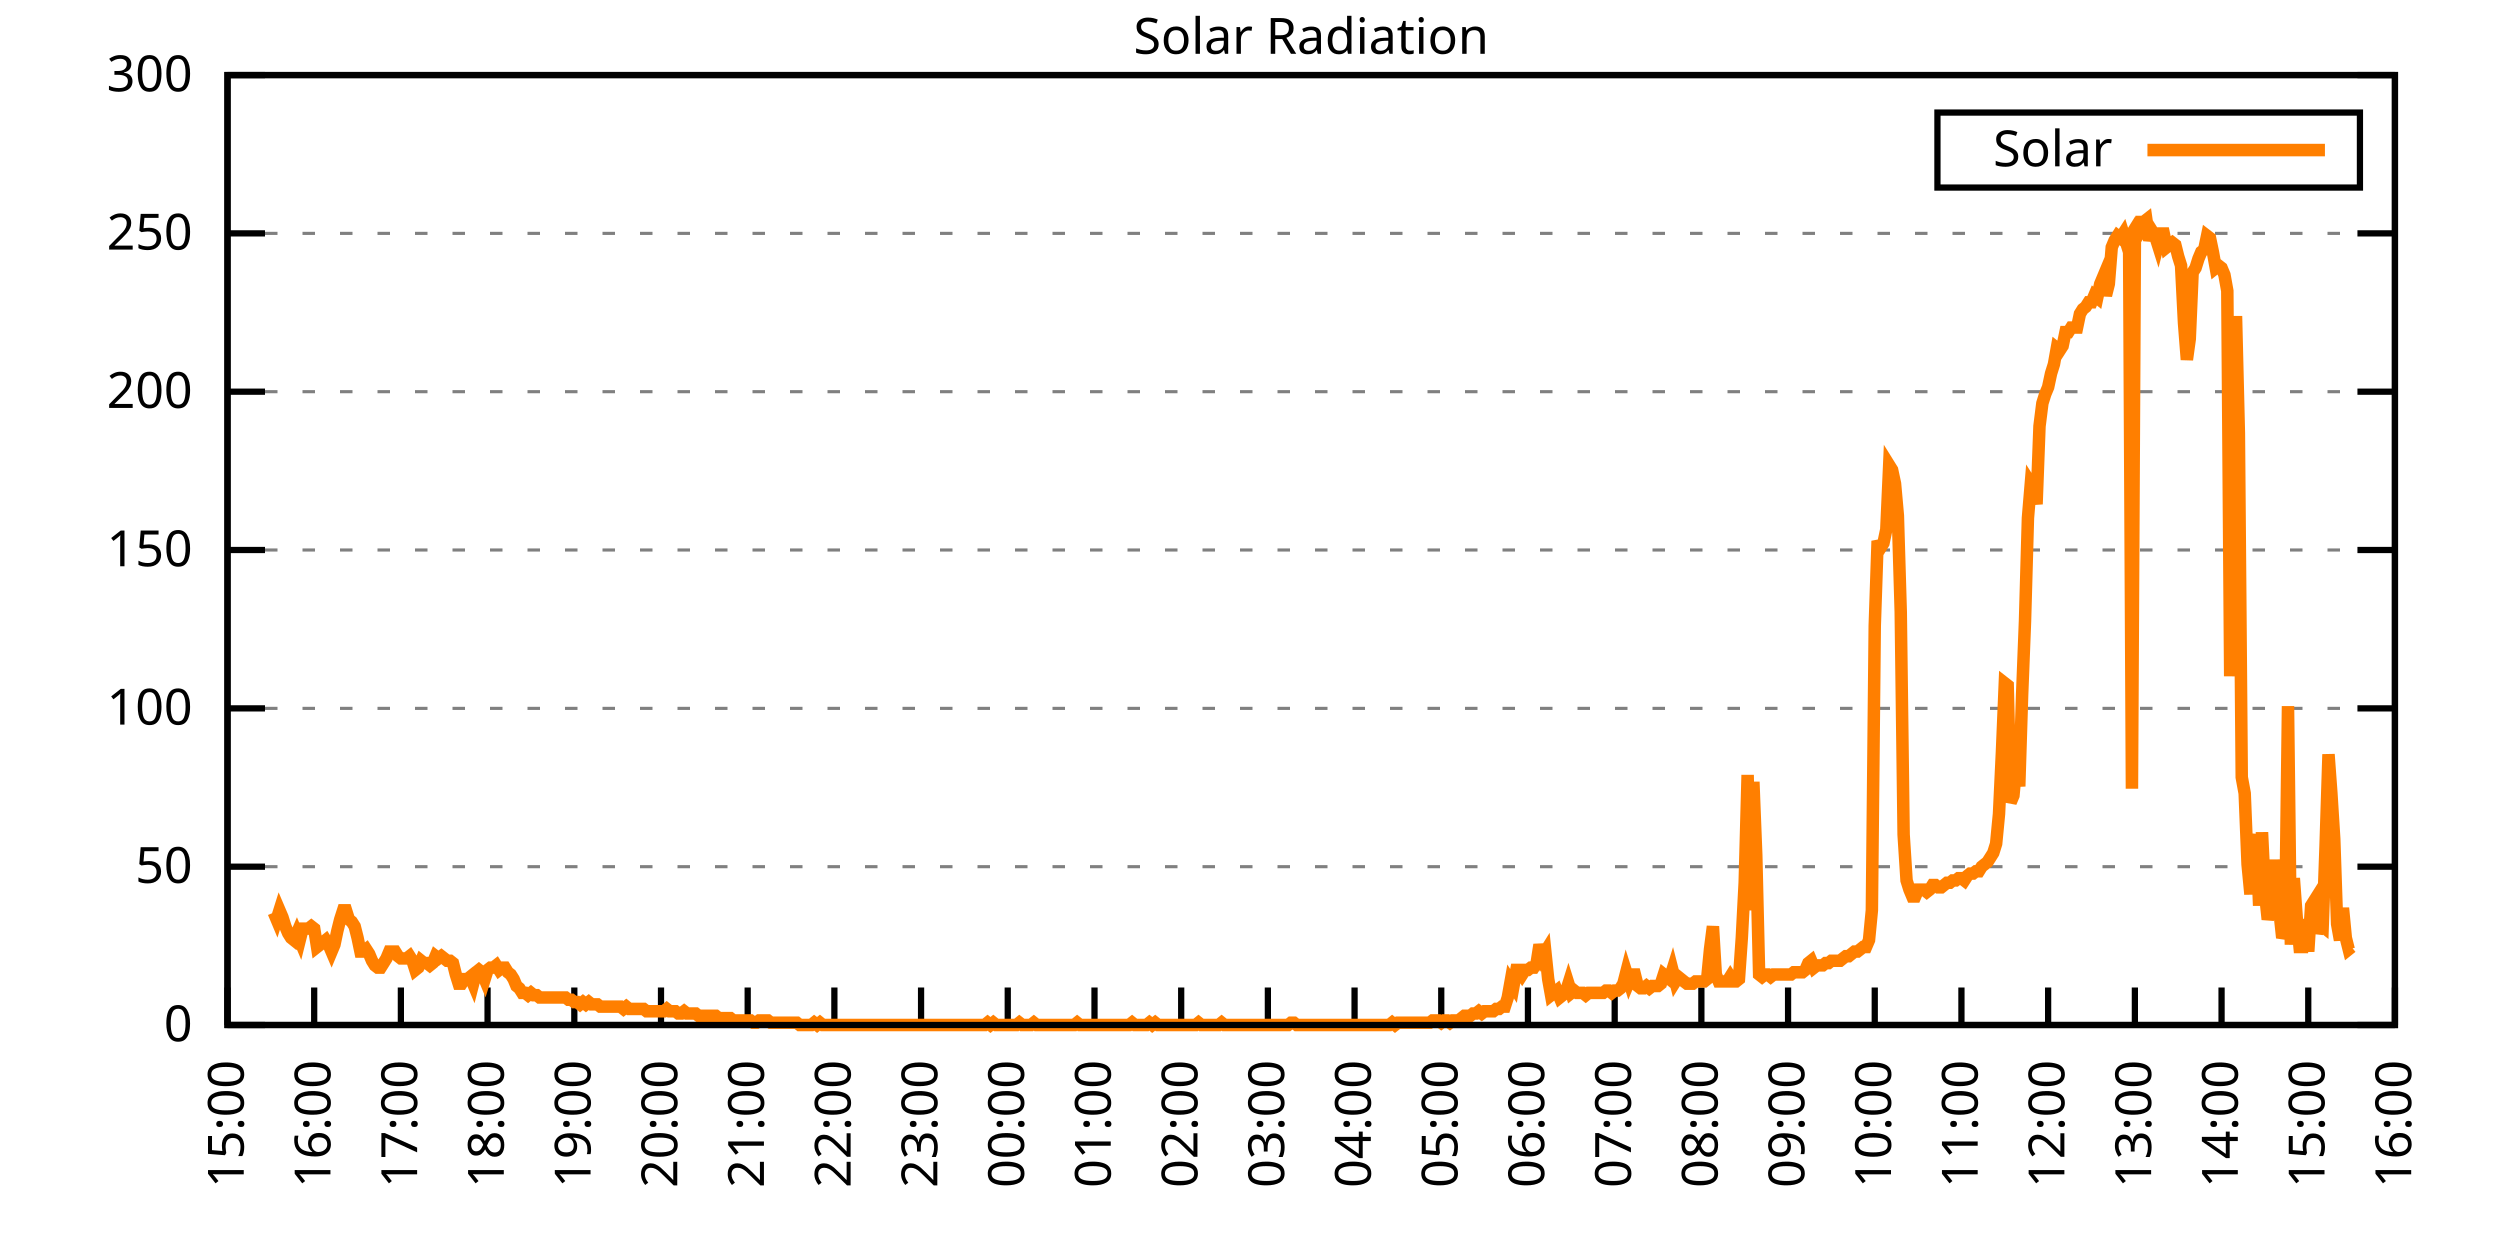
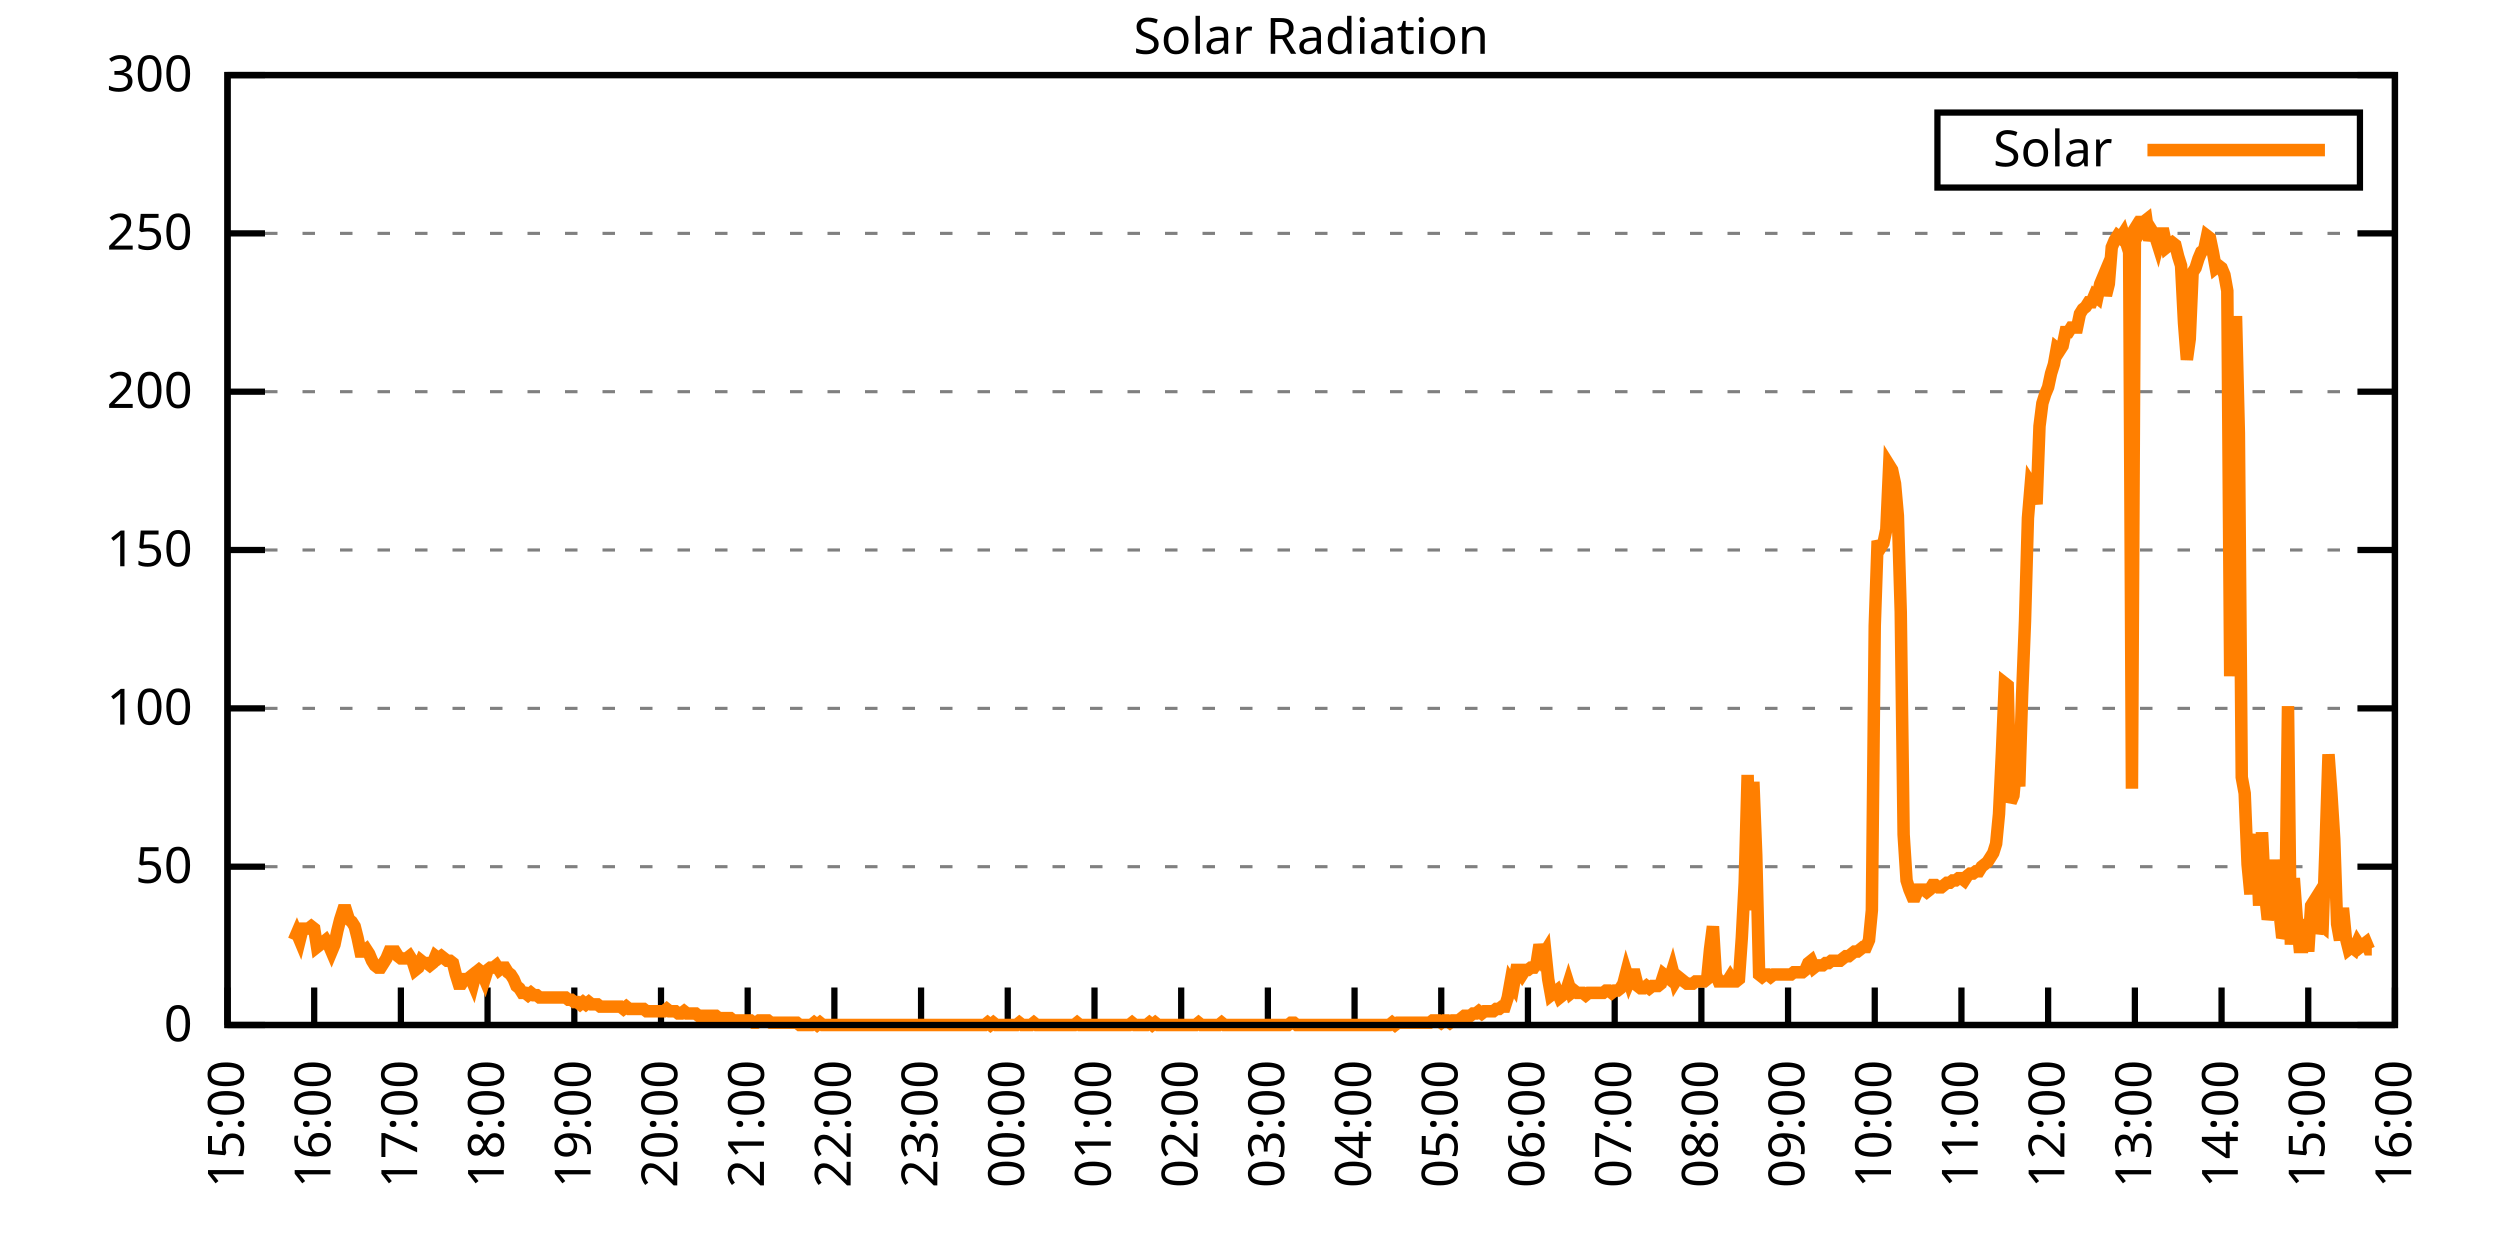
<svg xmlns="http://www.w3.org/2000/svg" xmlns:xlink="http://www.w3.org/1999/xlink" width="400" height="200" viewBox="0 0 400 200">
  <g id="gnuplot_canvas">
    <rect x="0" y="0" width="400" height="200" fill="none" />
    <defs>
      <circle id="gpDot" r="0.5" stroke-width="0.5" stroke="currentColor" />
      <path id="gpPt0" stroke-width="0.333" stroke="currentColor" d="M-1,0 h2 M0,-1 v2" />
      <path id="gpPt1" stroke-width="0.333" stroke="currentColor" d="M-1,-1 L1,1 M1,-1 L-1,1" />
      <path id="gpPt2" stroke-width="0.333" stroke="currentColor" d="M-1,0 L1,0 M0,-1 L0,1 M-1,-1 L1,1 M-1,1 L1,-1" />
      <rect id="gpPt3" stroke-width="0.333" stroke="currentColor" x="-1" y="-1" width="2" height="2" />
      <rect id="gpPt4" stroke-width="0.333" stroke="currentColor" fill="currentColor" x="-1" y="-1" width="2" height="2" />
      <circle id="gpPt5" stroke-width="0.333" stroke="currentColor" cx="0" cy="0" r="1" />
      <use xlink:href="#gpPt5" id="gpPt6" fill="currentColor" stroke="none" />
      <path id="gpPt7" stroke-width="0.333" stroke="currentColor" d="M0,-1.33 L-1.33,0.67 L1.33,0.67 z" />
      <use xlink:href="#gpPt7" id="gpPt8" fill="currentColor" stroke="none" />
      <use xlink:href="#gpPt7" id="gpPt9" stroke="currentColor" transform="rotate(180)" />
      <use xlink:href="#gpPt9" id="gpPt10" fill="currentColor" stroke="none" />
      <use xlink:href="#gpPt3" id="gpPt11" stroke="currentColor" transform="rotate(45)" />
      <use xlink:href="#gpPt11" id="gpPt12" fill="currentColor" stroke="none" />
      <path id="gpPt13" stroke-width="0.333" stroke="currentColor" d="M0,1.330 L1.265,0.411 L0.782,-1.067 L-0.782,-1.076 L-1.265,0.411 z" />
      <use xlink:href="#gpPt13" id="gpPt14" fill="currentColor" stroke="none" />
      <filter id="textbox" filterUnits="objectBoundingBox" x="0" y="0" height="1" width="1">
        <feFlood flood-color="white" flood-opacity="1" result="bgnd" />
        <feComposite in="SourceGraphic" in2="bgnd" operator="atop" />
      </filter>
      <filter id="greybox" filterUnits="objectBoundingBox" x="0" y="0" height="1" width="1">
        <feFlood flood-color="lightgrey" flood-opacity="1" result="grey" />
        <feComposite in="SourceGraphic" in2="grey" operator="atop" />
      </filter>
    </defs>
    <g fill="none" color="white" stroke="currentColor" stroke-width="1.00" stroke-linecap="butt" stroke-linejoin="miter">
</g>
    <g fill="none" color="black" stroke="currentColor" stroke-width="1.00" stroke-linecap="butt" stroke-linejoin="miter">
      <g stroke="none" shape-rendering="crispEdges">
        <polygon fill="rgb(255, 255, 255)" points="36.40,164.00 383.18,164.00 383.18,12.02 36.40,12.02 " />
      </g>
    </g>
    <g fill="none" color="black" stroke="currentColor" stroke-width="1.00" stroke-linecap="butt" stroke-linejoin="miter">
</g>
    <g fill="none" color="black" stroke="black" stroke-width="0.50" stroke-linecap="butt" stroke-linejoin="miter">
</g>
    <g fill="none" color="gray" stroke="currentColor" stroke-width="0.50" stroke-linecap="butt" stroke-linejoin="miter">
      <path stroke="gray" stroke-dasharray="2,4" class="gridline" d="M36.40,164.00 L383.19,164.00  " />
    </g>
    <g fill="none" color="gray" stroke="gray" stroke-width="1.00" stroke-linecap="butt" stroke-linejoin="miter">
</g>
    <g fill="none" color="black" stroke="currentColor" stroke-width="1.00" stroke-linecap="butt" stroke-linejoin="miter">
      <path stroke="black" d="M36.40,164.00 L42.40,164.00 M383.19,164.00 L377.19,164.00  " />
      <g transform="translate(30.80,166.60)" stroke="none" fill="black" font-family="Sans" font-size="8.00" text-anchor="end">
        <text>
          <tspan font-family="Sans"> 0</tspan>
        </text>
      </g>
    </g>
    <g fill="none" color="black" stroke="currentColor" stroke-width="1.00" stroke-linecap="butt" stroke-linejoin="miter">
</g>
    <g fill="none" color="black" stroke="black" stroke-width="0.50" stroke-linecap="butt" stroke-linejoin="miter">
</g>
    <g fill="none" color="gray" stroke="currentColor" stroke-width="0.50" stroke-linecap="butt" stroke-linejoin="miter">
      <path stroke="gray" stroke-dasharray="2,4" class="gridline" d="M36.40,138.67 L383.19,138.67  " />
    </g>
    <g fill="none" color="gray" stroke="gray" stroke-width="1.00" stroke-linecap="butt" stroke-linejoin="miter">
</g>
    <g fill="none" color="black" stroke="currentColor" stroke-width="1.00" stroke-linecap="butt" stroke-linejoin="miter">
      <path stroke="black" d="M36.40,138.67 L42.40,138.67 M383.19,138.67 L377.19,138.67  " />
      <g transform="translate(30.80,141.27)" stroke="none" fill="black" font-family="Sans" font-size="8.00" text-anchor="end">
        <text>
          <tspan font-family="Sans"> 50</tspan>
        </text>
      </g>
    </g>
    <g fill="none" color="black" stroke="currentColor" stroke-width="1.00" stroke-linecap="butt" stroke-linejoin="miter">
</g>
    <g fill="none" color="black" stroke="black" stroke-width="0.50" stroke-linecap="butt" stroke-linejoin="miter">
</g>
    <g fill="none" color="gray" stroke="currentColor" stroke-width="0.50" stroke-linecap="butt" stroke-linejoin="miter">
      <path stroke="gray" stroke-dasharray="2,4" class="gridline" d="M36.40,113.34 L383.19,113.34  " />
    </g>
    <g fill="none" color="gray" stroke="gray" stroke-width="1.00" stroke-linecap="butt" stroke-linejoin="miter">
</g>
    <g fill="none" color="black" stroke="currentColor" stroke-width="1.00" stroke-linecap="butt" stroke-linejoin="miter">
      <path stroke="black" d="M36.40,113.34 L42.40,113.34 M383.19,113.34 L377.19,113.34  " />
      <g transform="translate(30.80,115.94)" stroke="none" fill="black" font-family="Sans" font-size="8.00" text-anchor="end">
        <text>
          <tspan font-family="Sans"> 100</tspan>
        </text>
      </g>
    </g>
    <g fill="none" color="black" stroke="currentColor" stroke-width="1.00" stroke-linecap="butt" stroke-linejoin="miter">
</g>
    <g fill="none" color="black" stroke="black" stroke-width="0.50" stroke-linecap="butt" stroke-linejoin="miter">
</g>
    <g fill="none" color="gray" stroke="currentColor" stroke-width="0.50" stroke-linecap="butt" stroke-linejoin="miter">
      <path stroke="gray" stroke-dasharray="2,4" class="gridline" d="M36.40,88.00 L383.19,88.00  " />
    </g>
    <g fill="none" color="gray" stroke="gray" stroke-width="1.00" stroke-linecap="butt" stroke-linejoin="miter">
</g>
    <g fill="none" color="black" stroke="currentColor" stroke-width="1.00" stroke-linecap="butt" stroke-linejoin="miter">
      <path stroke="black" d="M36.40,88.00 L42.40,88.00 M383.19,88.00 L377.19,88.00  " />
      <g transform="translate(30.80,90.60)" stroke="none" fill="black" font-family="Sans" font-size="8.00" text-anchor="end">
        <text>
          <tspan font-family="Sans"> 150</tspan>
        </text>
      </g>
    </g>
    <g fill="none" color="black" stroke="currentColor" stroke-width="1.00" stroke-linecap="butt" stroke-linejoin="miter">
</g>
    <g fill="none" color="black" stroke="black" stroke-width="0.50" stroke-linecap="butt" stroke-linejoin="miter">
</g>
    <g fill="none" color="gray" stroke="currentColor" stroke-width="0.50" stroke-linecap="butt" stroke-linejoin="miter">
      <path stroke="gray" stroke-dasharray="2,4" class="gridline" d="M36.40,62.67 L383.19,62.67  " />
    </g>
    <g fill="none" color="gray" stroke="gray" stroke-width="1.00" stroke-linecap="butt" stroke-linejoin="miter">
</g>
    <g fill="none" color="black" stroke="currentColor" stroke-width="1.00" stroke-linecap="butt" stroke-linejoin="miter">
      <path stroke="black" d="M36.40,62.67 L42.40,62.67 M383.19,62.67 L377.19,62.67  " />
      <g transform="translate(30.80,65.27)" stroke="none" fill="black" font-family="Sans" font-size="8.00" text-anchor="end">
        <text>
          <tspan font-family="Sans"> 200</tspan>
        </text>
      </g>
    </g>
    <g fill="none" color="black" stroke="currentColor" stroke-width="1.00" stroke-linecap="butt" stroke-linejoin="miter">
</g>
    <g fill="none" color="black" stroke="black" stroke-width="0.50" stroke-linecap="butt" stroke-linejoin="miter">
</g>
    <g fill="none" color="gray" stroke="currentColor" stroke-width="0.50" stroke-linecap="butt" stroke-linejoin="miter">
      <path stroke="gray" stroke-dasharray="2,4" class="gridline" d="M36.40,37.34 L383.19,37.34  " />
    </g>
    <g fill="none" color="gray" stroke="gray" stroke-width="1.00" stroke-linecap="butt" stroke-linejoin="miter">
</g>
    <g fill="none" color="black" stroke="currentColor" stroke-width="1.00" stroke-linecap="butt" stroke-linejoin="miter">
      <path stroke="black" d="M36.40,37.34 L42.40,37.34 M383.19,37.34 L377.19,37.34  " />
      <g transform="translate(30.80,39.94)" stroke="none" fill="black" font-family="Sans" font-size="8.00" text-anchor="end">
        <text>
          <tspan font-family="Sans"> 250</tspan>
        </text>
      </g>
    </g>
    <g fill="none" color="black" stroke="currentColor" stroke-width="1.00" stroke-linecap="butt" stroke-linejoin="miter">
</g>
    <g fill="none" color="black" stroke="black" stroke-width="0.50" stroke-linecap="butt" stroke-linejoin="miter">
</g>
    <g fill="none" color="gray" stroke="currentColor" stroke-width="0.50" stroke-linecap="butt" stroke-linejoin="miter">
      <path stroke="gray" stroke-dasharray="2,4" class="gridline" d="M36.40,12.01 L383.19,12.01  " />
    </g>
    <g fill="none" color="gray" stroke="gray" stroke-width="1.00" stroke-linecap="butt" stroke-linejoin="miter">
</g>
    <g fill="none" color="black" stroke="currentColor" stroke-width="1.00" stroke-linecap="butt" stroke-linejoin="miter">
      <path stroke="black" d="M36.40,12.01 L42.40,12.01 M383.19,12.01 L377.19,12.01  " />
      <g transform="translate(30.80,14.61)" stroke="none" fill="black" font-family="Sans" font-size="8.00" text-anchor="end">
        <text>
          <tspan font-family="Sans"> 300</tspan>
        </text>
      </g>
    </g>
    <g fill="none" color="black" stroke="currentColor" stroke-width="1.00" stroke-linecap="butt" stroke-linejoin="miter">
      <path stroke="black" d="M36.40,164.00 L36.40,158.00  " />
      <g transform="translate(39.00,169.60) rotate(270.00)" stroke="none" fill="black" font-family="Sans" font-size="8.00" text-anchor="end">
        <text>
          <tspan font-family="Sans">15:00</tspan>
        </text>
      </g>
    </g>
    <g fill="none" color="black" stroke="currentColor" stroke-width="1.00" stroke-linecap="butt" stroke-linejoin="miter">
      <path stroke="black" d="M50.27,164.00 L50.27,158.00  " />
      <g transform="translate(52.87,169.60) rotate(270.00)" stroke="none" fill="black" font-family="Sans" font-size="8.00" text-anchor="end">
        <text>
          <tspan font-family="Sans">16:00</tspan>
        </text>
      </g>
    </g>
    <g fill="none" color="black" stroke="currentColor" stroke-width="1.00" stroke-linecap="butt" stroke-linejoin="miter">
      <path stroke="black" d="M64.14,164.00 L64.14,158.00  " />
      <g transform="translate(66.74,169.60) rotate(270.00)" stroke="none" fill="black" font-family="Sans" font-size="8.00" text-anchor="end">
        <text>
          <tspan font-family="Sans">17:00</tspan>
        </text>
      </g>
    </g>
    <g fill="none" color="black" stroke="currentColor" stroke-width="1.00" stroke-linecap="butt" stroke-linejoin="miter">
      <path stroke="black" d="M78.01,164.00 L78.01,158.00  " />
      <g transform="translate(80.61,169.60) rotate(270.00)" stroke="none" fill="black" font-family="Sans" font-size="8.00" text-anchor="end">
        <text>
          <tspan font-family="Sans">18:00</tspan>
        </text>
      </g>
    </g>
    <g fill="none" color="black" stroke="currentColor" stroke-width="1.00" stroke-linecap="butt" stroke-linejoin="miter">
      <path stroke="black" d="M91.89,164.00 L91.89,158.00  " />
      <g transform="translate(94.49,169.60) rotate(270.00)" stroke="none" fill="black" font-family="Sans" font-size="8.00" text-anchor="end">
        <text>
          <tspan font-family="Sans">19:00</tspan>
        </text>
      </g>
    </g>
    <g fill="none" color="black" stroke="currentColor" stroke-width="1.00" stroke-linecap="butt" stroke-linejoin="miter">
      <path stroke="black" d="M105.76,164.00 L105.76,158.00  " />
      <g transform="translate(108.36,169.60) rotate(270.00)" stroke="none" fill="black" font-family="Sans" font-size="8.00" text-anchor="end">
        <text>
          <tspan font-family="Sans">20:00</tspan>
        </text>
      </g>
    </g>
    <g fill="none" color="black" stroke="currentColor" stroke-width="1.00" stroke-linecap="butt" stroke-linejoin="miter">
      <path stroke="black" d="M119.63,164.00 L119.63,158.00  " />
      <g transform="translate(122.23,169.60) rotate(270.00)" stroke="none" fill="black" font-family="Sans" font-size="8.00" text-anchor="end">
        <text>
          <tspan font-family="Sans">21:00</tspan>
        </text>
      </g>
    </g>
    <g fill="none" color="black" stroke="currentColor" stroke-width="1.00" stroke-linecap="butt" stroke-linejoin="miter">
      <path stroke="black" d="M133.50,164.00 L133.50,158.00  " />
      <g transform="translate(136.10,169.60) rotate(270.00)" stroke="none" fill="black" font-family="Sans" font-size="8.00" text-anchor="end">
        <text>
          <tspan font-family="Sans">22:00</tspan>
        </text>
      </g>
    </g>
    <g fill="none" color="black" stroke="currentColor" stroke-width="1.00" stroke-linecap="butt" stroke-linejoin="miter">
      <path stroke="black" d="M147.37,164.00 L147.37,158.00  " />
      <g transform="translate(149.97,169.60) rotate(270.00)" stroke="none" fill="black" font-family="Sans" font-size="8.00" text-anchor="end">
        <text>
          <tspan font-family="Sans">23:00</tspan>
        </text>
      </g>
    </g>
    <g fill="none" color="black" stroke="currentColor" stroke-width="1.00" stroke-linecap="butt" stroke-linejoin="miter">
      <path stroke="black" d="M161.24,164.00 L161.24,158.00  " />
      <g transform="translate(163.84,169.60) rotate(270.00)" stroke="none" fill="black" font-family="Sans" font-size="8.00" text-anchor="end">
        <text>
          <tspan font-family="Sans">00:00</tspan>
        </text>
      </g>
    </g>
    <g fill="none" color="black" stroke="currentColor" stroke-width="1.00" stroke-linecap="butt" stroke-linejoin="miter">
      <path stroke="black" d="M175.12,164.00 L175.12,158.00  " />
      <g transform="translate(177.72,169.60) rotate(270.00)" stroke="none" fill="black" font-family="Sans" font-size="8.00" text-anchor="end">
        <text>
          <tspan font-family="Sans">01:00</tspan>
        </text>
      </g>
    </g>
    <g fill="none" color="black" stroke="currentColor" stroke-width="1.00" stroke-linecap="butt" stroke-linejoin="miter">
      <path stroke="black" d="M188.99,164.00 L188.99,158.00  " />
      <g transform="translate(191.59,169.60) rotate(270.00)" stroke="none" fill="black" font-family="Sans" font-size="8.00" text-anchor="end">
        <text>
          <tspan font-family="Sans">02:00</tspan>
        </text>
      </g>
    </g>
    <g fill="none" color="black" stroke="currentColor" stroke-width="1.00" stroke-linecap="butt" stroke-linejoin="miter">
      <path stroke="black" d="M202.86,164.00 L202.86,158.00  " />
      <g transform="translate(205.46,169.60) rotate(270.00)" stroke="none" fill="black" font-family="Sans" font-size="8.00" text-anchor="end">
        <text>
          <tspan font-family="Sans">03:00</tspan>
        </text>
      </g>
    </g>
    <g fill="none" color="black" stroke="currentColor" stroke-width="1.00" stroke-linecap="butt" stroke-linejoin="miter">
      <path stroke="black" d="M216.73,164.00 L216.73,158.00  " />
      <g transform="translate(219.33,169.60) rotate(270.00)" stroke="none" fill="black" font-family="Sans" font-size="8.00" text-anchor="end">
        <text>
          <tspan font-family="Sans">04:00</tspan>
        </text>
      </g>
    </g>
    <g fill="none" color="black" stroke="currentColor" stroke-width="1.00" stroke-linecap="butt" stroke-linejoin="miter">
      <path stroke="black" d="M230.60,164.00 L230.60,158.00  " />
      <g transform="translate(233.20,169.60) rotate(270.00)" stroke="none" fill="black" font-family="Sans" font-size="8.00" text-anchor="end">
        <text>
          <tspan font-family="Sans">05:00</tspan>
        </text>
      </g>
    </g>
    <g fill="none" color="black" stroke="currentColor" stroke-width="1.00" stroke-linecap="butt" stroke-linejoin="miter">
      <path stroke="black" d="M244.47,164.00 L244.47,158.00  " />
      <g transform="translate(247.07,169.60) rotate(270.00)" stroke="none" fill="black" font-family="Sans" font-size="8.00" text-anchor="end">
        <text>
          <tspan font-family="Sans">06:00</tspan>
        </text>
      </g>
    </g>
    <g fill="none" color="black" stroke="currentColor" stroke-width="1.00" stroke-linecap="butt" stroke-linejoin="miter">
      <path stroke="black" d="M258.35,164.00 L258.35,158.00  " />
      <g transform="translate(260.95,169.60) rotate(270.00)" stroke="none" fill="black" font-family="Sans" font-size="8.00" text-anchor="end">
        <text>
          <tspan font-family="Sans">07:00</tspan>
        </text>
      </g>
    </g>
    <g fill="none" color="black" stroke="currentColor" stroke-width="1.00" stroke-linecap="butt" stroke-linejoin="miter">
      <path stroke="black" d="M272.22,164.00 L272.22,158.00  " />
      <g transform="translate(274.82,169.60) rotate(270.00)" stroke="none" fill="black" font-family="Sans" font-size="8.00" text-anchor="end">
        <text>
          <tspan font-family="Sans">08:00</tspan>
        </text>
      </g>
    </g>
    <g fill="none" color="black" stroke="currentColor" stroke-width="1.00" stroke-linecap="butt" stroke-linejoin="miter">
      <path stroke="black" d="M286.09,164.00 L286.09,158.00  " />
      <g transform="translate(288.69,169.60) rotate(270.00)" stroke="none" fill="black" font-family="Sans" font-size="8.00" text-anchor="end">
        <text>
          <tspan font-family="Sans">09:00</tspan>
        </text>
      </g>
    </g>
    <g fill="none" color="black" stroke="currentColor" stroke-width="1.00" stroke-linecap="butt" stroke-linejoin="miter">
      <path stroke="black" d="M299.96,164.00 L299.96,158.00  " />
      <g transform="translate(302.56,169.60) rotate(270.00)" stroke="none" fill="black" font-family="Sans" font-size="8.00" text-anchor="end">
        <text>
          <tspan font-family="Sans">10:00</tspan>
        </text>
      </g>
    </g>
    <g fill="none" color="black" stroke="currentColor" stroke-width="1.00" stroke-linecap="butt" stroke-linejoin="miter">
      <path stroke="black" d="M313.83,164.00 L313.83,158.00  " />
      <g transform="translate(316.43,169.60) rotate(270.00)" stroke="none" fill="black" font-family="Sans" font-size="8.00" text-anchor="end">
        <text>
          <tspan font-family="Sans">11:00</tspan>
        </text>
      </g>
    </g>
    <g fill="none" color="black" stroke="currentColor" stroke-width="1.00" stroke-linecap="butt" stroke-linejoin="miter">
      <path stroke="black" d="M327.70,164.00 L327.70,158.00  " />
      <g transform="translate(330.30,169.60) rotate(270.00)" stroke="none" fill="black" font-family="Sans" font-size="8.00" text-anchor="end">
        <text>
          <tspan font-family="Sans">12:00</tspan>
        </text>
      </g>
    </g>
    <g fill="none" color="black" stroke="currentColor" stroke-width="1.00" stroke-linecap="butt" stroke-linejoin="miter">
      <path stroke="black" d="M341.58,164.00 L341.58,158.00  " />
      <g transform="translate(344.18,169.60) rotate(270.00)" stroke="none" fill="black" font-family="Sans" font-size="8.00" text-anchor="end">
        <text>
          <tspan font-family="Sans">13:00</tspan>
        </text>
      </g>
    </g>
    <g fill="none" color="black" stroke="currentColor" stroke-width="1.00" stroke-linecap="butt" stroke-linejoin="miter">
      <path stroke="black" d="M355.45,164.00 L355.45,158.00  " />
      <g transform="translate(358.05,169.60) rotate(270.00)" stroke="none" fill="black" font-family="Sans" font-size="8.00" text-anchor="end">
        <text>
          <tspan font-family="Sans">14:00</tspan>
        </text>
      </g>
    </g>
    <g fill="none" color="black" stroke="currentColor" stroke-width="1.00" stroke-linecap="butt" stroke-linejoin="miter">
      <path stroke="black" d="M369.32,164.00 L369.32,158.00  " />
      <g transform="translate(371.92,169.60) rotate(270.00)" stroke="none" fill="black" font-family="Sans" font-size="8.00" text-anchor="end">
        <text>
          <tspan font-family="Sans">15:00</tspan>
        </text>
      </g>
    </g>
    <g fill="none" color="black" stroke="currentColor" stroke-width="1.00" stroke-linecap="butt" stroke-linejoin="miter">
      <path stroke="black" d="M383.19,164.00 L383.19,158.00  " />
      <g transform="translate(385.79,169.60) rotate(270.00)" stroke="none" fill="black" font-family="Sans" font-size="8.00" text-anchor="end">
        <text>
          <tspan font-family="Sans">16:00</tspan>
        </text>
      </g>
    </g>
    <g fill="none" color="black" stroke="currentColor" stroke-width="1.00" stroke-linecap="butt" stroke-linejoin="miter">
</g>
    <g fill="none" color="black" stroke="currentColor" stroke-width="1.00" stroke-linecap="butt" stroke-linejoin="miter">
      <path stroke="black" d="M36.40,12.01 L36.40,164.00 L383.19,164.00 L383.19,12.01 L36.40,12.01 Z  " />
    </g>
    <g fill="none" color="black" stroke="currentColor" stroke-width="1.00" stroke-linecap="butt" stroke-linejoin="miter">
</g>
    <g fill="none" color="black" stroke="currentColor" stroke-width="1.00" stroke-linecap="butt" stroke-linejoin="miter">
      <path stroke="black" d="M309.99,30.01 L309.99,18.01 L377.59,18.01 L377.59,30.01 L309.99,30.01 Z  " />
    </g>
    <g id="Solar_Radiation_plot_1">
      <g fill="none" color="white" stroke="black" stroke-width="2.00" stroke-linecap="butt" stroke-linejoin="miter">
</g>
      <g fill="none" color="black" stroke="currentColor" stroke-width="2.00" stroke-linecap="butt" stroke-linejoin="miter">
        <g transform="translate(337.99,26.61)" stroke="none" fill="black" font-family="Sans" font-size="8.00" text-anchor="end">
          <text>
            <tspan font-family="Sans">Solar</tspan>
          </text>
        </g>
      </g>
      <g fill="none" color="black" stroke="currentColor" stroke-width="2.00" stroke-linecap="butt" stroke-linejoin="miter">
-         <path stroke="rgb(255, 127,   0)" d="M343.59,24.01 L371.99,24.01 M43.80,146.01 L44.26,147.11 L44.72,145.65 L45.19,146.75 L45.65,148.22 L46.11,149.32   L46.57,150.05 L47.03,150.42 L47.50,149.32 L47.96,150.42 L48.42,148.58 L48.88,148.58 L49.35,148.58 L49.81,148.22   L50.27,148.58 L50.73,151.52 L51.20,151.15 L51.66,150.79 L52.12,150.42 L52.58,151.15 L53.05,152.25 L53.51,151.15   L53.97,148.95 L54.43,147.11 L54.90,145.65 L55.36,145.65 L55.82,147.11 L56.28,147.48 L56.75,148.22 L57.21,150.05   L57.67,152.25 L58.13,152.25 L58.59,151.89 L59.06,152.62 L59.52,153.72 L59.98,154.46 L60.44,154.82 L60.91,154.82   L61.37,154.09 L61.83,153.35 L62.29,152.25 L62.76,152.25 L63.22,152.25 L63.68,152.99 L64.14,153.35 L64.61,153.35   L65.07,153.35 L65.53,152.99 L65.99,153.72 L66.46,155.19 L66.92,154.82 L67.38,153.72 L67.84,154.09 L68.30,154.09   L68.77,154.46 L69.23,154.09 L69.69,152.99 L70.15,153.35 L70.62,152.99 L71.08,153.35 L71.54,153.72 L72.00,153.72   L72.47,154.09 L72.93,155.92 L73.39,157.39 L73.85,157.39 L74.32,156.66 L74.78,156.66 L75.24,156.29 L75.70,157.39   L76.17,155.56 L76.63,155.19 L77.09,155.56 L77.55,156.66 L78.01,155.19 L78.48,154.82 L78.94,154.82 L79.40,154.46   L79.86,155.19 L80.33,154.82 L80.79,154.82 L81.25,155.56 L81.71,155.92 L82.18,156.66 L82.64,157.76 L83.10,158.13   L83.56,158.86 L84.03,158.86 L84.49,159.23 L84.95,158.86 L85.41,159.23 L85.88,159.23 L86.34,159.60 L86.80,159.60   L87.26,159.60 L87.72,159.60 L88.19,159.60 L88.65,159.60 L89.11,159.60 L89.57,159.60 L90.04,159.60 L90.50,159.60   L90.96,159.96 L91.42,159.96 L91.89,160.33 L92.35,160.33 L92.81,160.70 L93.27,160.33 L93.74,160.70 L94.20,160.33   L94.66,160.70 L95.12,160.70 L95.59,160.70 L96.05,161.06 L96.51,161.06 L96.97,161.06 L97.44,161.06 L97.90,161.06   L98.36,161.06 L98.82,161.06 L99.28,161.06 L99.75,161.43 L100.21,161.06 L100.67,161.43 L101.13,161.43 L101.60,161.43   L102.06,161.43 L102.52,161.43 L102.98,161.43 L103.45,161.80 L103.91,161.80 L104.37,161.80 L104.83,161.80 L105.30,161.80   L105.76,161.80 L106.22,161.80 L106.68,161.43 L107.15,161.80 L107.61,161.80 L108.07,161.80 L108.53,162.16 L108.99,162.16   L109.46,161.80 L109.92,162.16 L110.38,162.16 L110.84,162.16 L111.31,162.16 L111.77,162.53 L112.23,162.53 L112.69,162.53   L113.16,162.53 L113.62,162.53 L114.08,162.53 L114.54,162.53 L115.01,162.90 L115.47,162.90 L115.93,162.90 L116.39,162.90   L116.86,162.90 L117.32,163.27 L117.78,163.27 L118.24,163.27 L118.70,163.27 L119.17,163.27 L119.63,163.27 L120.09,163.27   L120.55,163.63 L121.02,163.63 L121.48,163.27 L121.94,163.27 L122.40,163.27 L122.87,163.27 L123.33,163.63 L123.79,163.63   L124.25,163.63 L124.72,163.63 L125.18,163.63 L125.64,163.63 L126.10,163.63 L126.57,163.63 L127.03,163.63 L127.49,163.63   L127.95,164.00 L128.41,164.00 L128.88,164.00 L129.34,164.00 L129.80,164.00 L130.26,163.63 L130.73,164.00 L131.19,163.63   L131.65,164.00 L132.11,164.00 L132.58,164.00 L133.04,164.00 L133.50,164.00 L133.96,164.00 L134.43,164.00 L134.89,164.00   L135.35,164.00 L135.81,164.00 L136.28,164.00 L136.74,164.00 L137.20,164.00 L137.66,164.00 L138.13,164.00 L138.59,164.00   L139.05,164.00 L139.51,164.00 L139.97,164.00 L140.44,164.00 L140.90,164.00 L141.36,164.00 L141.82,164.00 L142.29,164.00   L142.75,164.00 L143.21,164.00 L143.67,164.00 L144.14,164.00 L144.60,164.00 L145.06,164.00 L145.52,164.00 L145.99,164.00   L146.45,164.00 L146.91,164.00 L147.37,164.00 L147.84,164.00 L148.30,164.00 L148.76,164.00 L149.22,164.00 L149.68,164.00   L150.15,164.00 L150.61,164.00 L151.07,164.00 L151.53,164.00 L152.00,164.00 L152.46,164.00 L152.92,164.00 L153.38,164.00   L153.85,164.00 L154.31,164.00 L154.77,164.00 L155.23,164.00 L155.70,164.00 L156.16,164.00 L156.62,164.00 L157.08,164.00   L157.55,164.00 L158.01,163.63 L158.47,164.00 L158.93,163.63 L159.39,164.00 L159.86,164.00 L160.32,164.00 L160.78,164.00   L161.24,164.00 L161.71,164.00 L162.17,164.00 L162.63,164.00 L163.09,163.63 L163.56,164.00 L164.02,164.00 L164.48,164.00   L164.94,164.00 L165.41,163.63 L165.87,164.00 L166.33,164.00 L166.79,164.00 L167.26,164.00 L167.72,164.00 L168.18,164.00   L168.64,164.00 L169.10,164.00 L169.57,164.00 L170.03,164.00 L170.49,164.00 L170.95,164.00 L171.42,164.00 L171.88,164.00   L172.34,163.63 L172.80,164.00 L173.27,164.00 L173.73,164.00 L174.19,164.00 L174.65,164.00 L175.12,164.00 L175.58,164.00   L176.04,164.00 L176.50,164.00 L176.97,164.00 L177.43,164.00 L177.89,164.00 L178.35,164.00 L178.82,164.00 L179.28,164.00   L179.74,164.00 L180.20,164.00 L180.66,164.00 L181.13,163.63 L181.59,164.00 L182.05,164.00 L182.51,164.00 L182.98,164.00   L183.44,164.00 L183.90,163.63 L184.36,164.00 L184.83,163.63 L185.29,164.00 L185.75,164.00 L186.21,164.00 L186.68,164.00   L187.14,164.00 L187.60,164.00 L188.06,164.00 L188.53,164.00 L188.99,164.00 L189.45,164.00 L189.91,164.00 L190.37,164.00   L190.84,164.00 L191.30,164.00 L191.76,163.63 L192.22,164.00 L192.69,164.00 L193.15,164.00 L193.61,164.00 L194.07,164.00   L194.54,164.00 L195.00,164.00 L195.46,163.63 L195.92,164.00 L196.39,164.00 L196.85,164.00 L197.31,164.00 L197.77,164.00   L198.24,164.00 L198.70,164.00 L199.16,164.00 L199.62,164.00 L200.08,164.00 L200.55,164.00 L201.01,164.00 L201.47,164.00   L201.93,164.00 L202.40,164.00 L202.86,164.00 L203.32,164.00 L203.78,164.00 L204.25,164.00 L204.71,164.00 L205.17,164.00   L205.63,164.00 L206.10,164.00 L206.56,163.63 L207.02,163.63 L207.48,164.00 L207.95,164.00 L208.41,164.00 L208.87,164.00   L209.33,164.00 L209.80,164.00 L210.26,164.00 L210.72,164.00 L211.18,164.00 L211.64,164.00 L212.11,164.00 L212.57,164.00   L213.03,164.00 L213.49,164.00 L213.96,164.00 L214.42,164.00 L214.88,164.00 L215.34,164.00 L215.81,164.00 L216.27,164.00   L216.73,164.00 L217.19,164.00 L217.66,164.00 L218.12,164.00 L218.58,164.00 L219.04,164.00 L219.51,164.00 L219.97,164.00   L220.43,164.00 L220.89,164.00 L221.35,164.00 L221.82,164.00 L222.28,164.00 L222.74,163.63 L223.20,164.00 L223.67,163.63   L224.13,163.63 L224.59,163.63 L225.05,163.63 L225.52,163.63 L225.98,163.63 L226.44,163.63 L226.90,163.63 L227.37,163.63   L227.83,163.63 L228.29,163.63 L228.75,163.63 L229.22,163.27 L229.68,163.27 L230.14,163.27 L230.60,163.63 L231.06,163.27   L231.53,163.27 L231.99,163.63 L232.45,163.27 L232.91,163.27 L233.38,163.27 L233.84,162.90 L234.30,162.53 L234.76,162.53   L235.23,162.53 L235.69,162.16 L236.15,162.16 L236.61,161.80 L237.08,162.16 L237.54,161.80 L238.00,161.80 L238.46,161.80   L238.93,161.80 L239.39,161.43 L239.85,161.43 L240.31,161.06 L240.77,161.06 L241.24,159.60 L241.70,157.03 L242.16,157.76   L242.62,155.19 L243.09,155.19 L243.55,155.92 L244.01,155.19 L244.47,155.19 L244.94,154.82 L245.40,154.82 L245.86,154.09   L246.32,151.15 L246.79,152.99 L247.25,152.25 L247.71,156.66 L248.17,159.23 L248.64,158.86 L249.10,158.49 L249.56,159.60   L250.02,159.23 L250.49,158.86 L250.95,157.39 L251.41,158.86 L251.87,158.49 L252.33,158.86 L252.80,158.86 L253.26,158.86   L253.72,159.23 L254.18,158.86 L254.65,158.86 L255.11,158.86 L255.57,158.86 L256.03,158.86 L256.50,158.86 L256.96,158.49   L257.42,158.49 L257.88,158.86 L258.35,158.49 L258.81,158.49 L259.27,158.13 L259.73,157.39 L260.20,155.56 L260.66,157.03   L261.12,155.92 L261.58,155.92 L262.04,157.76 L262.51,158.13 L262.97,158.13 L263.43,157.76 L263.89,158.13 L264.36,157.76   L264.82,157.76 L265.28,157.76 L265.74,157.39 L266.21,155.92 L266.67,156.29 L267.13,156.66 L267.59,155.19 L268.06,157.03   L268.52,156.29 L268.98,156.66 L269.44,157.03 L269.91,157.39 L270.37,157.39 L270.83,157.39 L271.29,157.03 L271.75,157.03   L272.22,157.03 L272.68,157.03 L273.14,156.66 L273.60,151.89 L274.07,148.22 L274.53,155.92 L274.99,157.03 L275.45,157.03   L275.92,157.03 L276.38,157.03 L276.84,156.29 L277.30,157.03 L277.77,157.03 L278.23,156.66 L278.69,150.05 L279.15,141.24   L279.62,123.99 L280.08,145.65 L280.54,125.09 L281.00,136.84 L281.46,155.92 L281.93,156.29 L282.39,155.92 L282.85,155.92   L283.31,156.29 L283.78,155.92 L284.24,155.92 L284.70,155.92 L285.16,155.92 L285.63,155.92 L286.09,155.92 L286.55,155.92   L287.01,155.56 L287.48,155.56 L287.94,155.56 L288.40,155.56 L288.86,155.19 L289.33,154.09 L289.79,153.72 L290.25,154.82   L290.71,154.46 L291.18,154.46 L291.64,154.46 L292.10,154.09 L292.56,154.09 L293.02,153.72 L293.49,153.72 L293.95,153.72   L294.41,153.72 L294.87,153.35 L295.34,152.99 L295.80,152.99 L296.26,152.62 L296.72,152.25 L297.19,152.25 L297.65,151.89   L298.11,151.52 L298.57,151.52 L299.04,150.42 L299.50,145.65 L299.96,100.13 L300.42,86.55 L300.89,87.65 L301.35,86.91   L301.81,84.71 L302.27,74.43 L302.73,75.17 L303.20,77.37 L303.66,82.51 L304.12,97.93 L304.58,133.53 L305.05,140.87   L305.51,142.34 L305.97,143.44 L306.43,143.44 L306.90,142.34 L307.36,142.34 L307.82,142.34 L308.28,142.71 L308.75,142.34   L309.21,141.61 L309.67,141.61 L310.13,141.98 L310.60,141.98 L311.06,141.61 L311.52,141.24 L311.98,141.24 L312.44,140.87   L312.91,140.87 L313.37,140.51 L313.83,140.51 L314.29,140.87 L314.76,140.14 L315.22,139.77 L315.68,139.77 L316.14,139.41   L316.61,139.41 L317.07,138.67 L317.53,138.30 L317.99,137.94 L318.46,137.20 L318.92,136.47 L319.38,135.00 L319.84,130.23   L320.31,120.32 L320.77,109.31 L321.23,109.67 L321.69,128.39 L322.15,127.29 L322.62,122.15 L323.08,125.82 L323.54,111.14   L324.00,99.39 L324.47,82.88 L324.93,77.37 L325.39,78.10 L325.85,80.67 L326.32,68.19 L326.78,64.52 L327.24,63.05   L327.70,61.95 L328.17,59.75 L328.63,58.28 L329.09,55.71 L329.55,56.08 L330.02,55.35 L330.48,53.14 L330.94,53.14   L331.40,52.41 L331.87,52.41 L332.33,52.41 L332.79,50.21 L333.25,49.47 L333.71,49.11 L334.18,48.37 L334.64,48.37   L335.10,47.27 L335.56,47.64 L336.03,45.43 L336.49,44.33 L336.95,47.27 L337.41,45.43 L337.88,39.56 L338.34,38.46   L338.80,37.73 L339.26,38.09 L339.73,37.36 L340.19,38.83 L340.65,38.09 L341.11,126.19 L341.58,38.46 L342.04,37.73   L342.50,35.52 L342.96,35.52 L343.42,35.16 L343.89,38.46 L344.35,36.99 L344.81,37.73 L345.27,39.19 L345.74,37.36   L346.20,37.36 L346.66,39.56 L347.12,39.19 L347.59,38.83 L348.05,39.19 L348.51,41.03 L348.97,42.50 L349.44,51.68   L349.90,57.55 L350.36,54.24 L350.82,43.60 L351.29,42.87 L351.75,41.40 L352.21,40.30 L352.67,39.93 L353.13,37.73   L353.60,38.09 L354.06,40.30 L354.52,42.87 L354.98,42.50 L355.45,42.87 L355.91,43.97 L356.37,46.54 L356.83,108.20   L357.30,88.75 L357.76,50.57 L358.22,69.29 L358.68,124.36 L359.15,126.93 L359.61,138.30 L360.07,143.08 L360.53,135.74   L361.00,133.53 L361.46,144.91 L361.92,133.17 L362.38,142.71 L362.84,147.11 L363.31,145.28 L363.77,137.57 L364.23,143.81   L364.69,145.65 L365.16,150.05 L365.62,148.95 L366.08,112.98 L366.54,151.15 L367.01,140.51 L367.47,146.75 L367.93,151.52   L368.39,151.52 L368.86,147.11 L369.32,152.25 L369.78,144.91 L370.24,144.18 L370.71,149.32 L371.17,147.85 L371.63,148.22   L372.09,135.37 L372.56,120.69 L373.02,126.93 L373.48,134.27 L373.94,147.85 L374.40,150.42 L374.87,145.28 L375.33,150.05   L375.79,151.89 L376.25,151.52  " />
+         <path stroke="rgb(255, 127,   0)" d="M343.59,24.01 L371.99,24.01 M47.03,150.42 L47.50,149.32 L47.96,150.42 L48.42,148.58 L48.88,148.58 L49.35,148.58   L49.81,148.22 L50.27,148.58 L50.73,151.52 L51.20,151.15 L51.66,150.79 L52.12,150.42 L52.58,151.15 L53.05,152.25   L53.51,151.15 L53.97,148.95 L54.43,147.11 L54.90,145.65 L55.36,145.65 L55.82,147.11 L56.28,147.48 L56.75,148.22   L57.21,150.05 L57.67,152.25 L58.13,152.25 L58.59,151.89 L59.06,152.62 L59.52,153.72 L59.98,154.46 L60.44,154.82   L60.91,154.82 L61.37,154.09 L61.83,153.35 L62.29,152.25 L62.76,152.25 L63.22,152.25 L63.68,152.99 L64.14,153.35   L64.61,153.35 L65.07,153.35 L65.53,152.99 L65.99,153.72 L66.46,155.19 L66.92,154.82 L67.38,153.72 L67.84,154.09   L68.30,154.09 L68.77,154.46 L69.23,154.09 L69.69,152.99 L70.15,153.35 L70.62,152.99 L71.08,153.35 L71.54,153.72   L72.00,153.72 L72.47,154.09 L72.93,155.92 L73.39,157.39 L73.85,157.39 L74.32,156.66 L74.78,156.66 L75.24,156.29   L75.70,157.39 L76.17,155.56 L76.63,155.19 L77.09,155.56 L77.55,156.66 L78.01,155.19 L78.48,154.82 L78.94,154.82   L79.40,154.46 L79.86,155.19 L80.33,154.82 L80.79,154.82 L81.25,155.56 L81.71,155.92 L82.18,156.66 L82.64,157.76   L83.10,158.13 L83.56,158.86 L84.03,158.86 L84.49,159.23 L84.95,158.86 L85.41,159.23 L85.88,159.23 L86.34,159.60   L86.80,159.60 L87.26,159.60 L87.72,159.60 L88.19,159.60 L88.65,159.60 L89.11,159.60 L89.57,159.60 L90.04,159.60   L90.50,159.60 L90.96,159.96 L91.42,159.96 L91.89,160.33 L92.35,160.33 L92.81,160.70 L93.27,160.33 L93.74,160.70   L94.20,160.33 L94.66,160.70 L95.12,160.70 L95.59,160.70 L96.05,161.06 L96.51,161.06 L96.97,161.06 L97.44,161.06   L97.90,161.06 L98.36,161.06 L98.82,161.06 L99.28,161.06 L99.75,161.43 L100.21,161.06 L100.67,161.43 L101.13,161.43   L101.60,161.43 L102.06,161.43 L102.52,161.43 L102.98,161.43 L103.45,161.80 L103.91,161.80 L104.37,161.80 L104.83,161.80   L105.30,161.80 L105.76,161.80 L106.22,161.80 L106.68,161.43 L107.15,161.80 L107.61,161.80 L108.07,161.80 L108.53,162.16   L108.99,162.16 L109.46,161.80 L109.92,162.16 L110.38,162.16 L110.84,162.16 L111.31,162.16 L111.77,162.53 L112.23,162.53   L112.69,162.53 L113.16,162.53 L113.62,162.53 L114.08,162.53 L114.54,162.53 L115.01,162.90 L115.47,162.90 L115.93,162.90   L116.39,162.90 L116.86,162.90 L117.32,163.27 L117.78,163.27 L118.24,163.27 L118.70,163.27 L119.17,163.27 L119.63,163.27   L120.09,163.27 L120.55,163.63 L121.02,163.63 L121.48,163.27 L121.94,163.27 L122.40,163.27 L122.87,163.27 L123.33,163.63   L123.79,163.63 L124.25,163.63 L124.72,163.63 L125.18,163.63 L125.64,163.63 L126.10,163.63 L126.57,163.63 L127.03,163.63   L127.49,163.63 L127.95,164.00 L128.41,164.00 L128.88,164.00 L129.34,164.00 L129.80,164.00 L130.26,163.63 L130.73,164.00   L131.19,163.63 L131.65,164.00 L132.11,164.00 L132.58,164.00 L133.04,164.00 L133.50,164.00 L133.96,164.00 L134.43,164.00   L134.89,164.00 L135.35,164.00 L135.81,164.00 L136.28,164.00 L136.74,164.00 L137.20,164.00 L137.66,164.00 L138.13,164.00   L138.59,164.00 L139.05,164.00 L139.51,164.00 L139.97,164.00 L140.44,164.00 L140.90,164.00 L141.36,164.00 L141.82,164.00   L142.29,164.00 L142.75,164.00 L143.21,164.00 L143.67,164.00 L144.14,164.00 L144.60,164.00 L145.06,164.00 L145.52,164.00   L145.99,164.00 L146.45,164.00 L146.91,164.00 L147.37,164.00 L147.84,164.00 L148.30,164.00 L148.76,164.00 L149.22,164.00   L149.68,164.00 L150.15,164.00 L150.61,164.00 L151.07,164.00 L151.53,164.00 L152.00,164.00 L152.46,164.00 L152.92,164.00   L153.38,164.00 L153.85,164.00 L154.31,164.00 L154.77,164.00 L155.23,164.00 L155.70,164.00 L156.16,164.00 L156.62,164.00   L157.08,164.00 L157.55,164.00 L158.01,163.63 L158.47,164.00 L158.93,163.63 L159.39,164.00 L159.86,164.00 L160.32,164.00   L160.78,164.00 L161.24,164.00 L161.71,164.00 L162.17,164.00 L162.63,164.00 L163.09,163.63 L163.56,164.00 L164.02,164.00   L164.48,164.00 L164.94,164.00 L165.41,163.63 L165.87,164.00 L166.33,164.00 L166.79,164.00 L167.26,164.00 L167.72,164.00   L168.18,164.00 L168.64,164.00 L169.10,164.00 L169.57,164.00 L170.03,164.00 L170.49,164.00 L170.95,164.00 L171.42,164.00   L171.88,164.00 L172.34,163.63 L172.80,164.00 L173.27,164.00 L173.73,164.00 L174.19,164.00 L174.65,164.00 L175.12,164.00   L175.58,164.00 L176.04,164.00 L176.50,164.00 L176.97,164.00 L177.43,164.00 L177.89,164.00 L178.35,164.00 L178.82,164.00   L179.28,164.00 L179.74,164.00 L180.20,164.00 L180.66,164.00 L181.13,163.63 L181.59,164.00 L182.05,164.00 L182.51,164.00   L182.98,164.00 L183.44,164.00 L183.90,163.63 L184.36,164.00 L184.83,163.63 L185.29,164.00 L185.75,164.00 L186.21,164.00   L186.68,164.00 L187.14,164.00 L187.60,164.00 L188.06,164.00 L188.53,164.00 L188.99,164.00 L189.45,164.00 L189.91,164.00   L190.37,164.00 L190.84,164.00 L191.30,164.00 L191.76,163.63 L192.22,164.00 L192.69,164.00 L193.15,164.00 L193.61,164.00   L194.07,164.00 L194.54,164.00 L195.00,164.00 L195.46,163.63 L195.92,164.00 L196.39,164.00 L196.85,164.00 L197.31,164.00   L197.77,164.00 L198.24,164.00 L198.70,164.00 L199.16,164.00 L199.62,164.00 L200.08,164.00 L200.55,164.00 L201.01,164.00   L201.47,164.00 L201.93,164.00 L202.40,164.00 L202.86,164.00 L203.32,164.00 L203.78,164.00 L204.25,164.00 L204.71,164.00   L205.17,164.00 L205.63,164.00 L206.10,164.00 L206.56,163.63 L207.02,163.63 L207.48,164.00 L207.95,164.00 L208.41,164.00   L208.87,164.00 L209.33,164.00 L209.80,164.00 L210.26,164.00 L210.72,164.00 L211.18,164.00 L211.64,164.00 L212.11,164.00   L212.57,164.00 L213.03,164.00 L213.49,164.00 L213.96,164.00 L214.42,164.00 L214.88,164.00 L215.34,164.00 L215.81,164.00   L216.27,164.00 L216.73,164.00 L217.19,164.00 L217.66,164.00 L218.12,164.00 L218.58,164.00 L219.04,164.00 L219.51,164.00   L219.97,164.00 L220.43,164.00 L220.89,164.00 L221.35,164.00 L221.82,164.00 L222.28,164.00 L222.74,163.63 L223.20,164.00   L223.67,163.63 L224.13,163.63 L224.59,163.63 L225.05,163.63 L225.52,163.63 L225.98,163.63 L226.44,163.63 L226.90,163.63   L227.37,163.63 L227.83,163.63 L228.29,163.63 L228.75,163.63 L229.22,163.27 L229.68,163.27 L230.14,163.27 L230.60,163.63   L231.06,163.27 L231.53,163.27 L231.99,163.63 L232.45,163.27 L232.91,163.27 L233.38,163.27 L233.84,162.90 L234.30,162.53   L234.76,162.53 L235.23,162.53 L235.69,162.16 L236.15,162.16 L236.61,161.80 L237.08,162.16 L237.54,161.80 L238.00,161.80   L238.46,161.80 L238.93,161.80 L239.39,161.43 L239.85,161.43 L240.31,161.06 L240.77,161.06 L241.24,159.60 L241.70,157.03   L242.16,157.76 L242.62,155.19 L243.09,155.19 L243.55,155.92 L244.01,155.19 L244.47,155.19 L244.94,154.82 L245.40,154.82   L245.86,154.09 L246.32,151.15 L246.79,152.99 L247.25,152.25 L247.71,156.66 L248.17,159.23 L248.64,158.86 L249.10,158.49   L249.56,159.60 L250.02,159.23 L250.49,158.86 L250.95,157.39 L251.41,158.86 L251.87,158.49 L252.33,158.86 L252.80,158.86   L253.26,158.86 L253.72,159.23 L254.18,158.86 L254.65,158.86 L255.11,158.86 L255.57,158.86 L256.03,158.86 L256.50,158.86   L256.96,158.49 L257.42,158.49 L257.88,158.86 L258.35,158.49 L258.81,158.49 L259.27,158.13 L259.73,157.39 L260.20,155.56   L260.66,157.03 L261.12,155.92 L261.58,155.92 L262.04,157.76 L262.51,158.13 L262.97,158.13 L263.43,157.76 L263.89,158.13   L264.36,157.76 L264.82,157.76 L265.28,157.76 L265.74,157.39 L266.21,155.92 L266.67,156.29 L267.13,156.66 L267.59,155.19   L268.06,157.03 L268.52,156.29 L268.98,156.66 L269.44,157.03 L269.91,157.39 L270.37,157.39 L270.83,157.39 L271.29,157.03   L271.75,157.03 L272.22,157.03 L272.68,157.03 L273.14,156.66 L273.60,151.89 L274.07,148.22 L274.53,155.92 L274.99,157.03   L275.45,157.03 L275.92,157.03 L276.38,157.03 L276.84,156.29 L277.30,157.03 L277.77,157.03 L278.23,156.66 L278.69,150.05   L279.15,141.24 L279.62,123.99 L280.08,145.65 L280.54,125.09 L281.00,136.84 L281.46,155.92 L281.93,156.29 L282.39,155.92   L282.85,155.92 L283.31,156.29 L283.78,155.92 L284.24,155.92 L284.70,155.92 L285.16,155.92 L285.63,155.92 L286.09,155.92   L286.55,155.92 L287.01,155.56 L287.48,155.56 L287.94,155.56 L288.40,155.56 L288.86,155.19 L289.33,154.09 L289.79,153.72   L290.25,154.82 L290.71,154.46 L291.18,154.46 L291.64,154.46 L292.10,154.09 L292.56,154.09 L293.02,153.72 L293.49,153.72   L293.95,153.72 L294.41,153.72 L294.87,153.35 L295.34,152.99 L295.80,152.99 L296.26,152.62 L296.72,152.25 L297.19,152.25   L297.65,151.89 L298.11,151.52 L298.57,151.52 L299.04,150.42 L299.50,145.65 L299.96,100.13 L300.42,86.55 L300.89,87.65   L301.35,86.91 L301.81,84.71 L302.27,74.43 L302.73,75.17 L303.20,77.37 L303.66,82.51 L304.12,97.93 L304.58,133.53   L305.05,140.87 L305.51,142.34 L305.97,143.44 L306.43,143.44 L306.90,142.34 L307.36,142.34 L307.82,142.34 L308.28,142.71   L308.75,142.34 L309.21,141.61 L309.67,141.61 L310.13,141.98 L310.60,141.98 L311.06,141.61 L311.52,141.24 L311.98,141.24   L312.44,140.87 L312.91,140.87 L313.37,140.51 L313.83,140.51 L314.29,140.87 L314.76,140.14 L315.22,139.77 L315.68,139.77   L316.14,139.41 L316.61,139.41 L317.07,138.67 L317.53,138.30 L317.99,137.94 L318.46,137.20 L318.92,136.47 L319.38,135.00   L319.84,130.23 L320.31,120.32 L320.77,109.31 L321.23,109.67 L321.69,128.39 L322.15,127.29 L322.62,122.15 L323.08,125.82   L323.54,111.14 L324.00,99.39 L324.47,82.88 L324.93,77.37 L325.39,78.10 L325.85,80.67 L326.32,68.19 L326.78,64.52   L327.24,63.05 L327.70,61.95 L328.17,59.75 L328.63,58.28 L329.09,55.71 L329.55,56.08 L330.02,55.35 L330.48,53.14   L330.94,53.14 L331.40,52.41 L331.87,52.41 L332.33,52.41 L332.79,50.21 L333.25,49.47 L333.71,49.11 L334.18,48.37   L334.64,48.37 L335.10,47.27 L335.56,47.64 L336.03,45.43 L336.49,44.33 L336.95,47.27 L337.41,45.43 L337.88,39.56   L338.34,38.46 L338.80,37.73 L339.26,38.09 L339.73,37.36 L340.19,38.83 L340.65,38.09 L341.11,126.19 L341.58,38.46   L342.04,37.73 L342.50,35.52 L342.96,35.52 L343.42,35.16 L343.89,38.46 L344.35,36.99 L344.81,37.73 L345.27,39.19   L345.74,37.36 L346.20,37.36 L346.66,39.56 L347.12,39.19 L347.59,38.83 L348.05,39.19 L348.51,41.03 L348.97,42.50   L349.44,51.68 L349.90,57.55 L350.36,54.24 L350.82,43.60 L351.29,42.87 L351.75,41.40 L352.21,40.30 L352.67,39.93   L353.13,37.73 L353.60,38.09 L354.06,40.30 L354.52,42.87 L354.98,42.50 L355.45,42.87 L355.91,43.97 L356.37,46.54   L356.83,108.20 L357.30,88.75 L357.76,50.57 L358.22,69.29 L358.68,124.36 L359.15,126.93 L359.61,138.30 L360.07,143.08   L360.53,135.74 L361.00,133.53 L361.46,144.91 L361.92,133.17 L362.38,142.71 L362.84,147.11 L363.31,145.28 L363.77,137.57   L364.23,143.81 L364.69,145.65 L365.16,150.05 L365.62,148.95 L366.08,112.98 L366.54,151.15 L367.01,140.51 L367.47,146.75   L367.93,151.52 L368.39,151.52 L368.86,147.11 L369.32,152.25 L369.78,144.91 L370.24,144.18 L370.71,149.32 L371.17,147.85   L371.63,148.22 L372.09,135.37 L372.56,120.69 L373.02,126.93 L373.48,134.27 L373.94,147.85 L374.40,150.42 L374.87,145.28   L375.33,150.05 L375.79,151.89 L376.25,151.52 L376.72,151.89 L377.18,150.79 L377.64,151.52 L378.10,151.15 L378.57,150.79   L379.03,151.89 L379.49,151.89  " />
      </g>
    </g>
    <g fill="none" color="black" stroke="currentColor" stroke-width="2.00" stroke-linecap="butt" stroke-linejoin="miter">
</g>
    <g fill="none" color="black" stroke="black" stroke-width="1.00" stroke-linecap="butt" stroke-linejoin="miter">
</g>
    <g fill="none" color="black" stroke="currentColor" stroke-width="1.00" stroke-linecap="butt" stroke-linejoin="miter">
      <path stroke="black" d="M36.40,12.01 L36.40,164.00 L383.19,164.00 L383.19,12.01 L36.40,12.01 Z  " />
      <g transform="translate(6.80,88.01) rotate(270.00)" stroke="none" fill="black" font-family="Sans" font-size="8.00" text-anchor="middle">
        <text />
      </g>
    </g>
    <g fill="none" color="black" stroke="currentColor" stroke-width="1.00" stroke-linecap="butt" stroke-linejoin="miter">
</g>
    <g fill="none" color="black" stroke="currentColor" stroke-width="1.00" stroke-linecap="butt" stroke-linejoin="miter">
      <g transform="translate(209.79,8.61)" stroke="none" fill="black" font-family="Sans" font-size="8.00" text-anchor="middle">
        <text>
          <tspan font-family="Sans">Solar Radiation</tspan>
        </text>
      </g>
    </g>
    <g fill="none" color="black" stroke="currentColor" stroke-width="1.00" stroke-linecap="butt" stroke-linejoin="miter">
</g>
  </g>
</svg>
